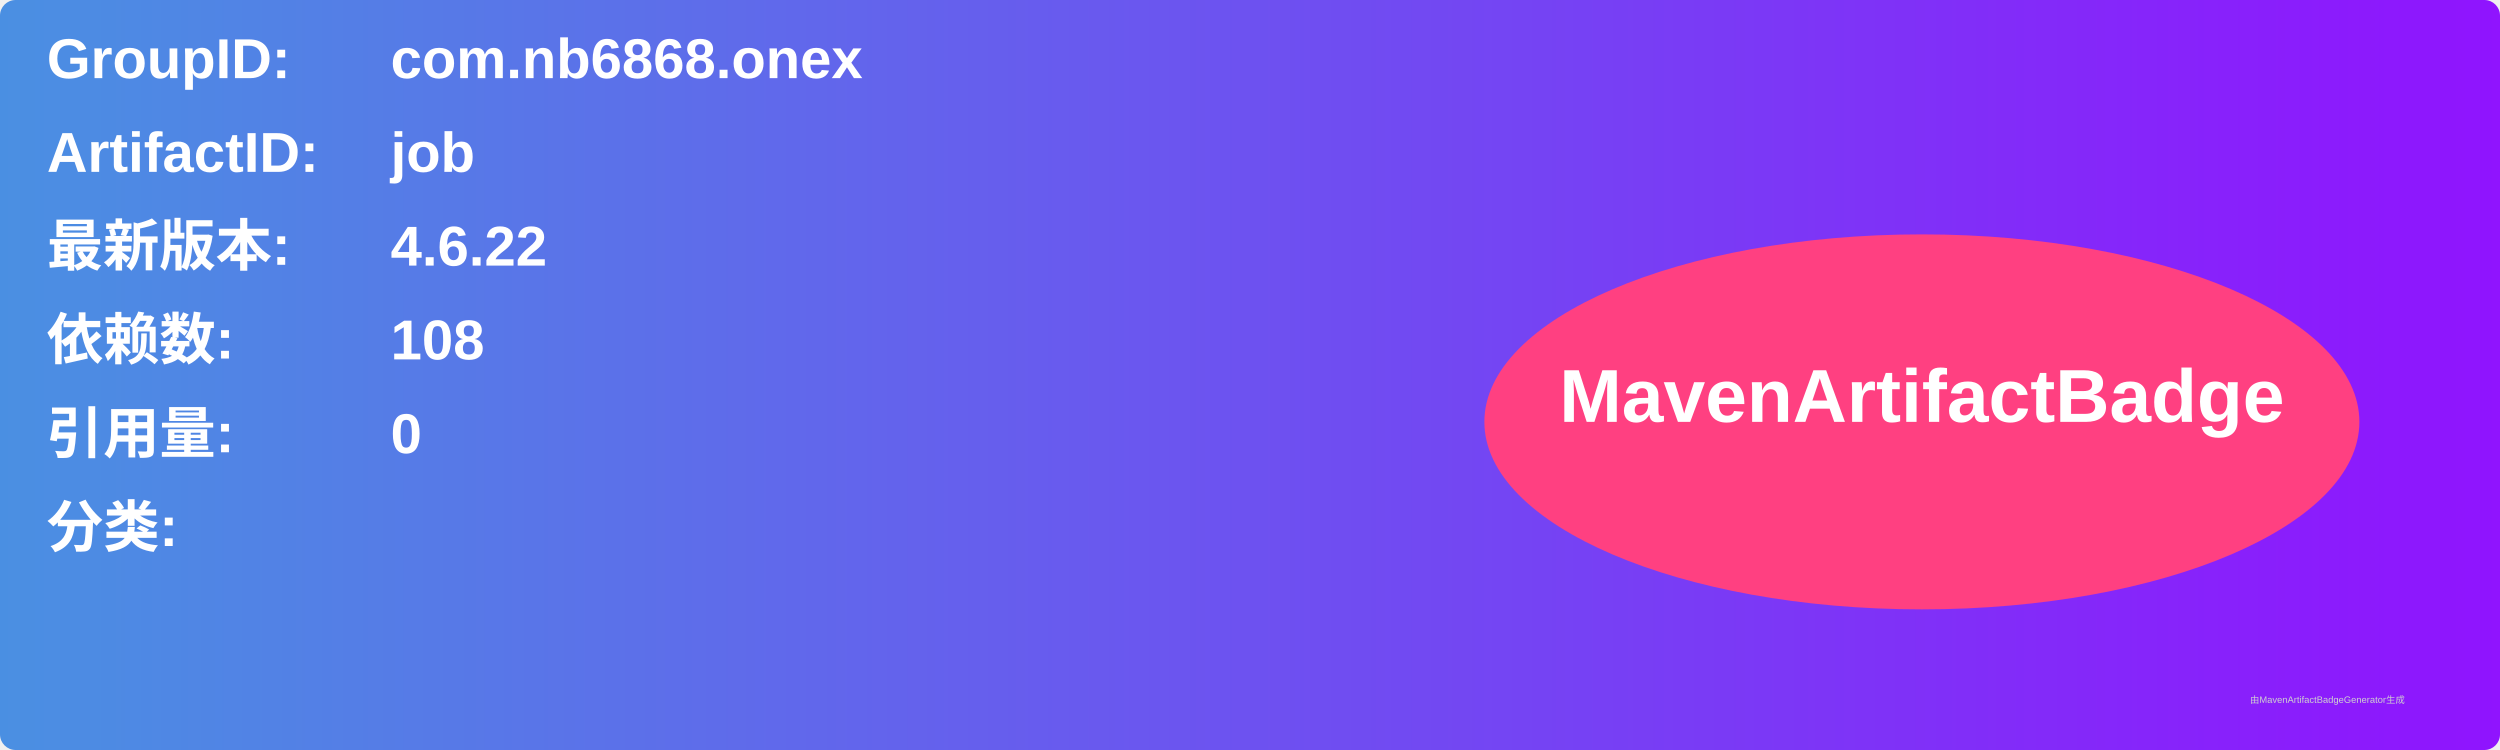
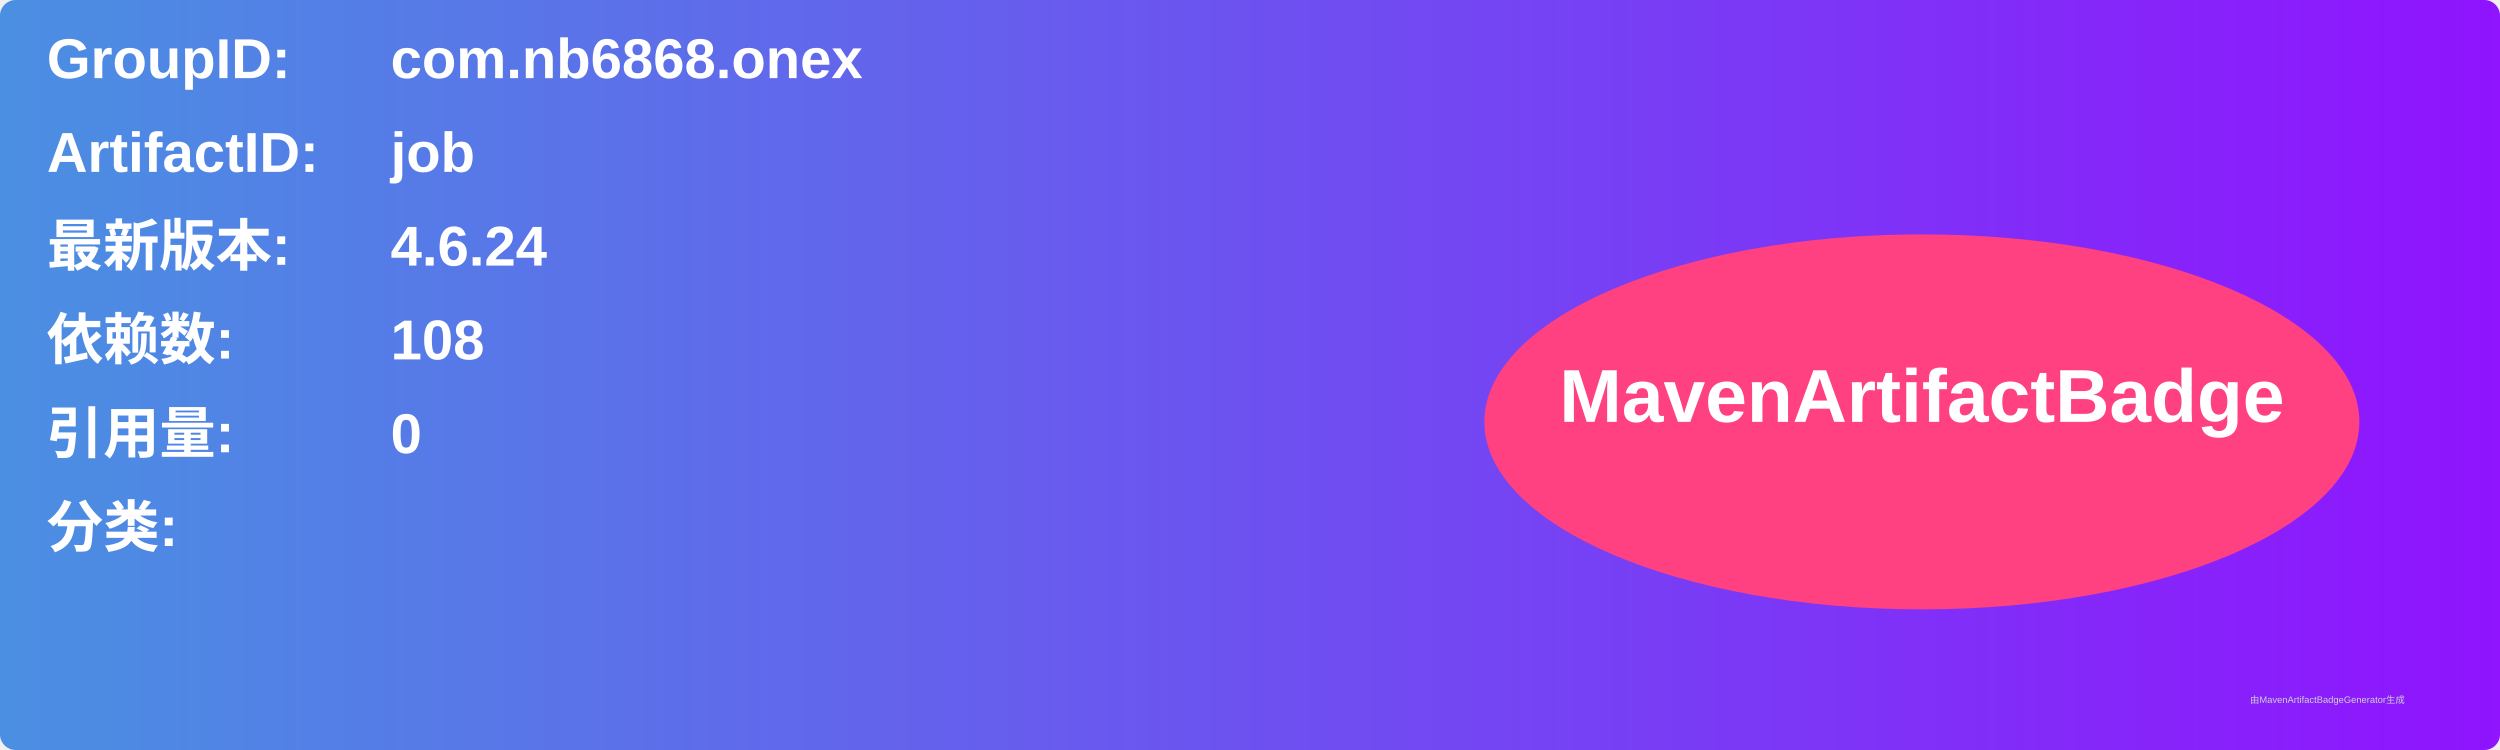
<svg xmlns="http://www.w3.org/2000/svg" width="800" height="240" viewBox="0 0 800 240">
  <linearGradient id="grad" x1="0%" y1="0%" x2="100%" y2="0%">
    <stop offset="0%" stop-color="#4a90e2" />
    <stop offset="100%" stop-color="#9013fe" />
  </linearGradient>
  <rect width="100%" height="100%" rx="5" ry="5" fill="url(#grad)" />
  <g transform="translate(15, 15)">
    <text x="0" y="10" font-family="Arial" font-size="18" fill="white" font-weight="bold" width="260">GroupID:</text>
    <text x="110" y="10" font-family="Arial" font-size="18" fill="white" font-weight="bold" width="460">com.nb6868.onex</text>
    <text x="0" y="40" font-family="Arial" font-size="18" fill="white" font-weight="bold" width="260">ArtifactID:</text>
    <text x="110" y="40" font-family="Arial" font-size="18" fill="white" font-weight="bold" width="460">job</text>
    <text x="0" y="70" font-family="Arial" font-size="18" fill="white" font-weight="bold">最新版本:</text>
    <text x="110" y="70" font-family="Arial" font-size="18" fill="white" font-weight="bold">
-       <tspan font-weight="bold">4.6.22</tspan>
+       <tspan font-weight="bold">4.6.24</tspan>
    </text>
    <text x="0" y="100" font-family="Arial" font-size="18" fill="white" font-weight="bold">依赖数: </text>
    <text x="110" y="100" font-family="Arial" font-size="18" fill="white">
      <tspan font-weight="bold">108</tspan>
    </text>
    <text x="0" y="130" font-family="Arial" font-size="18" fill="white" font-weight="bold">引用量: </text>
    <text x="110" y="130" font-family="Arial" font-size="18" fill="white">
      <tspan font-weight="bold">0</tspan>
    </text>
    <text x="0" y="160" font-family="Arial" font-size="18" fill="white" font-weight="bold">分类:</text>
    <text x="10" y="190" font-family="Arial" font-size="10" fill="white">
      <tspan font-weight="bold" />
    </text>
    <ellipse cx="600" cy="120" rx="140" ry="60" fill="#ff4081" />
    <text x="600" y="120" text-anchor="middle" font-family="Arial" font-size="24" fill="white" font-weight="bold">MavenArtifactBadge</text>
  </g>
  <text x="720" y="225" font-family="Arial" font-size="3" fill="#d0d0d0">由MavenArtifactBadgeGenerator生成</text>
</svg>
